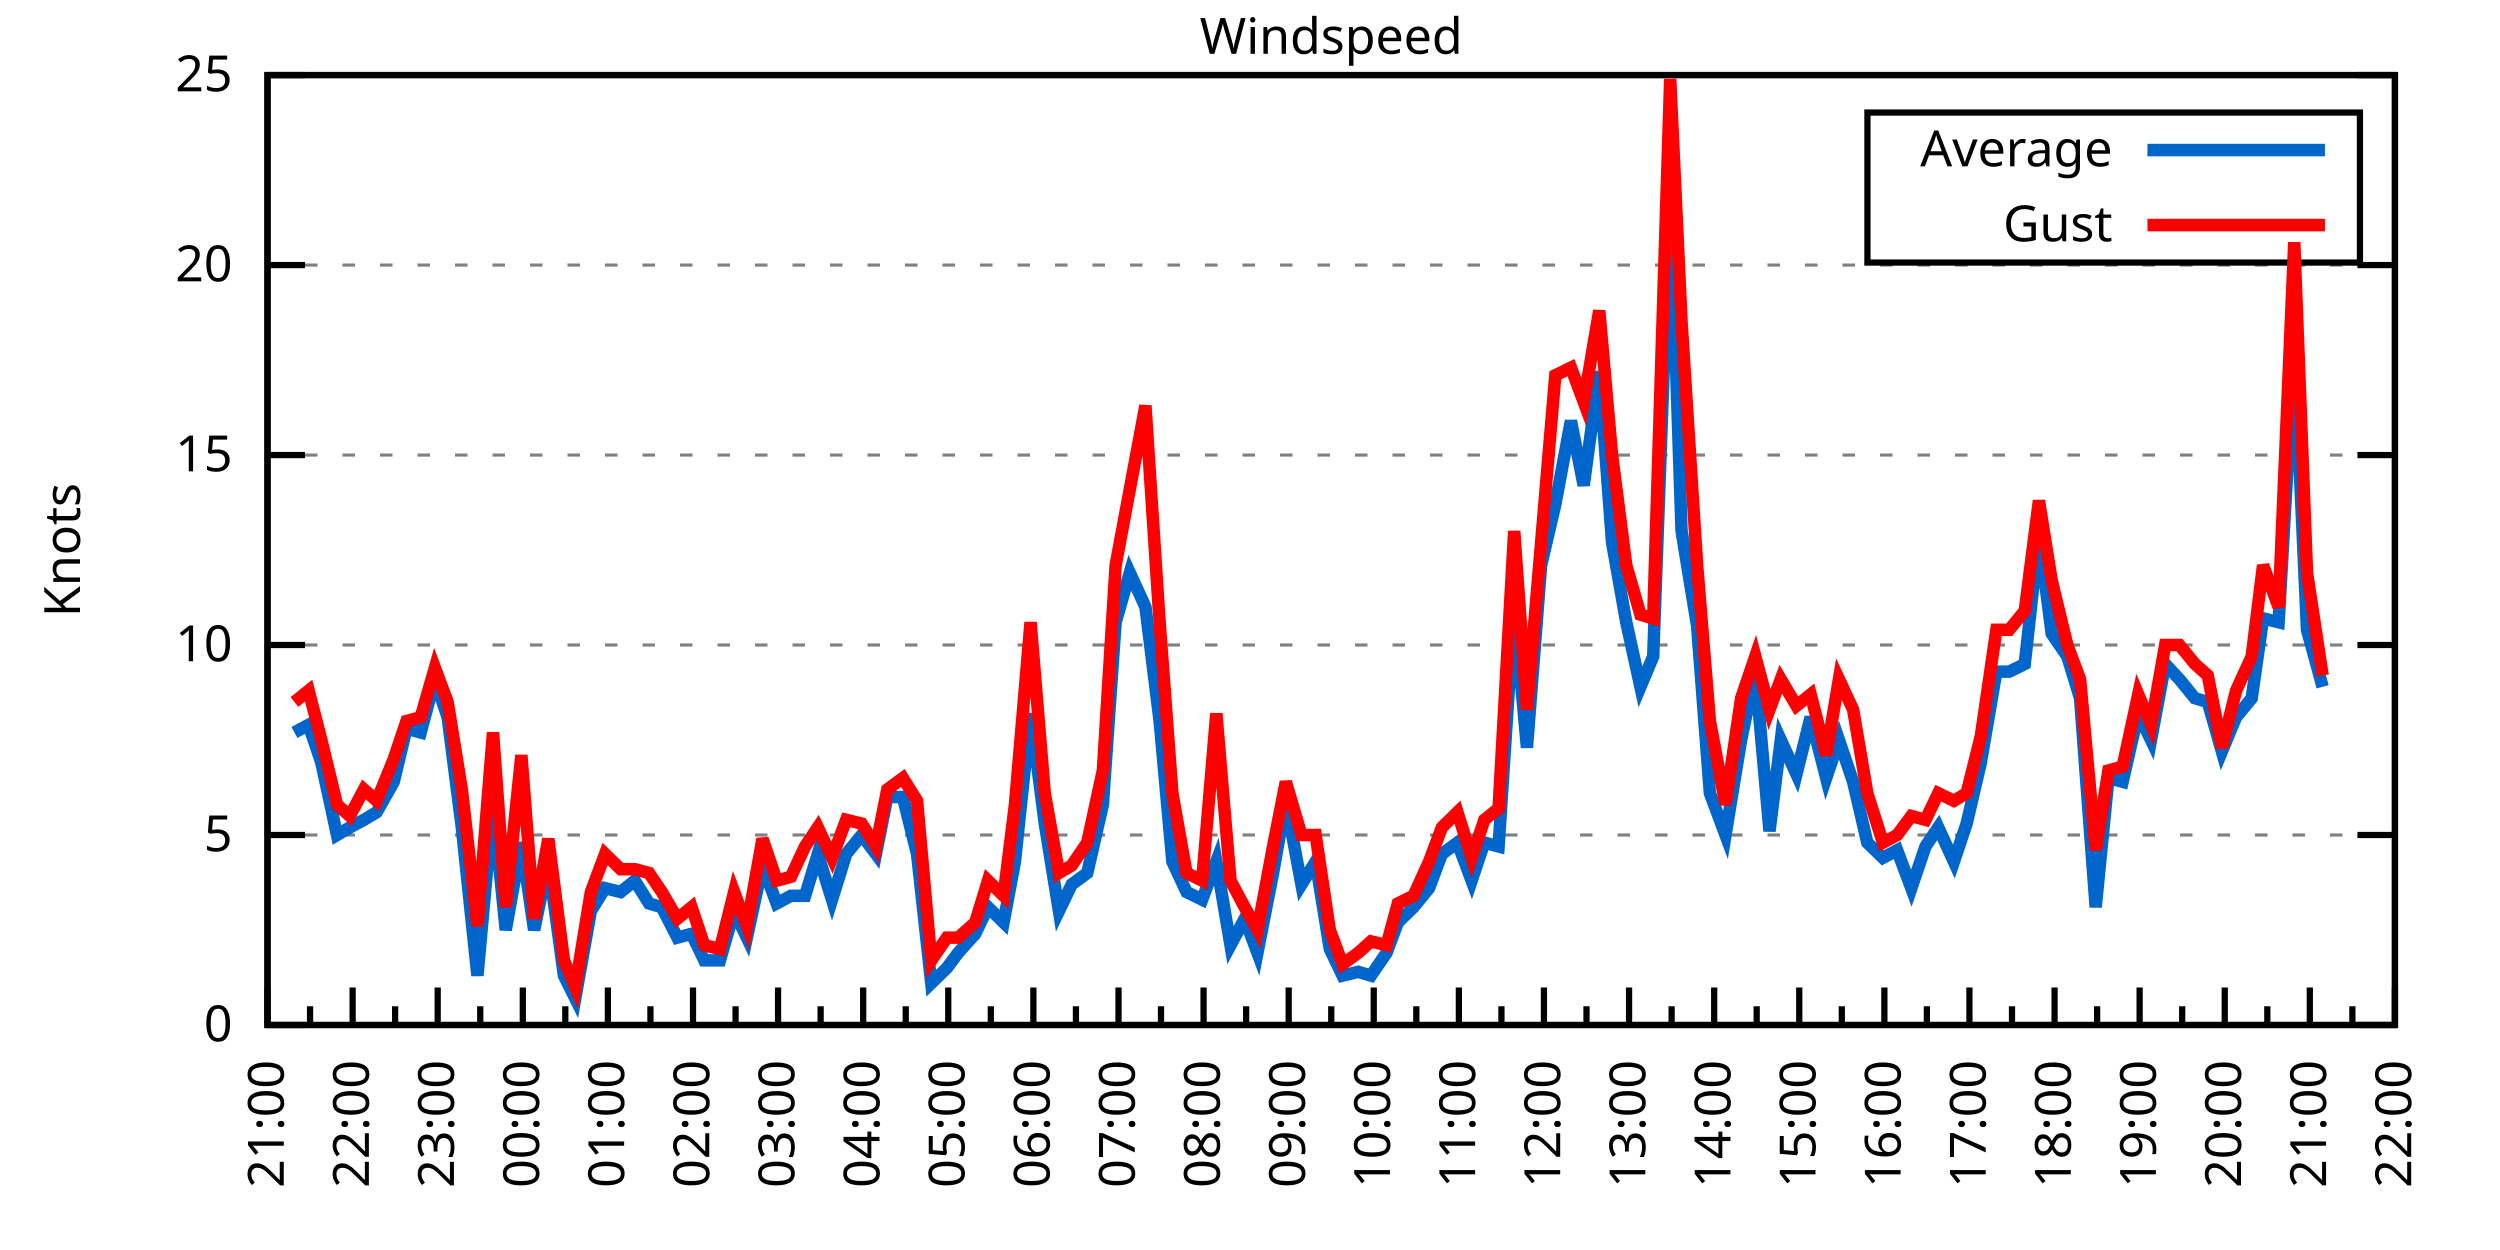
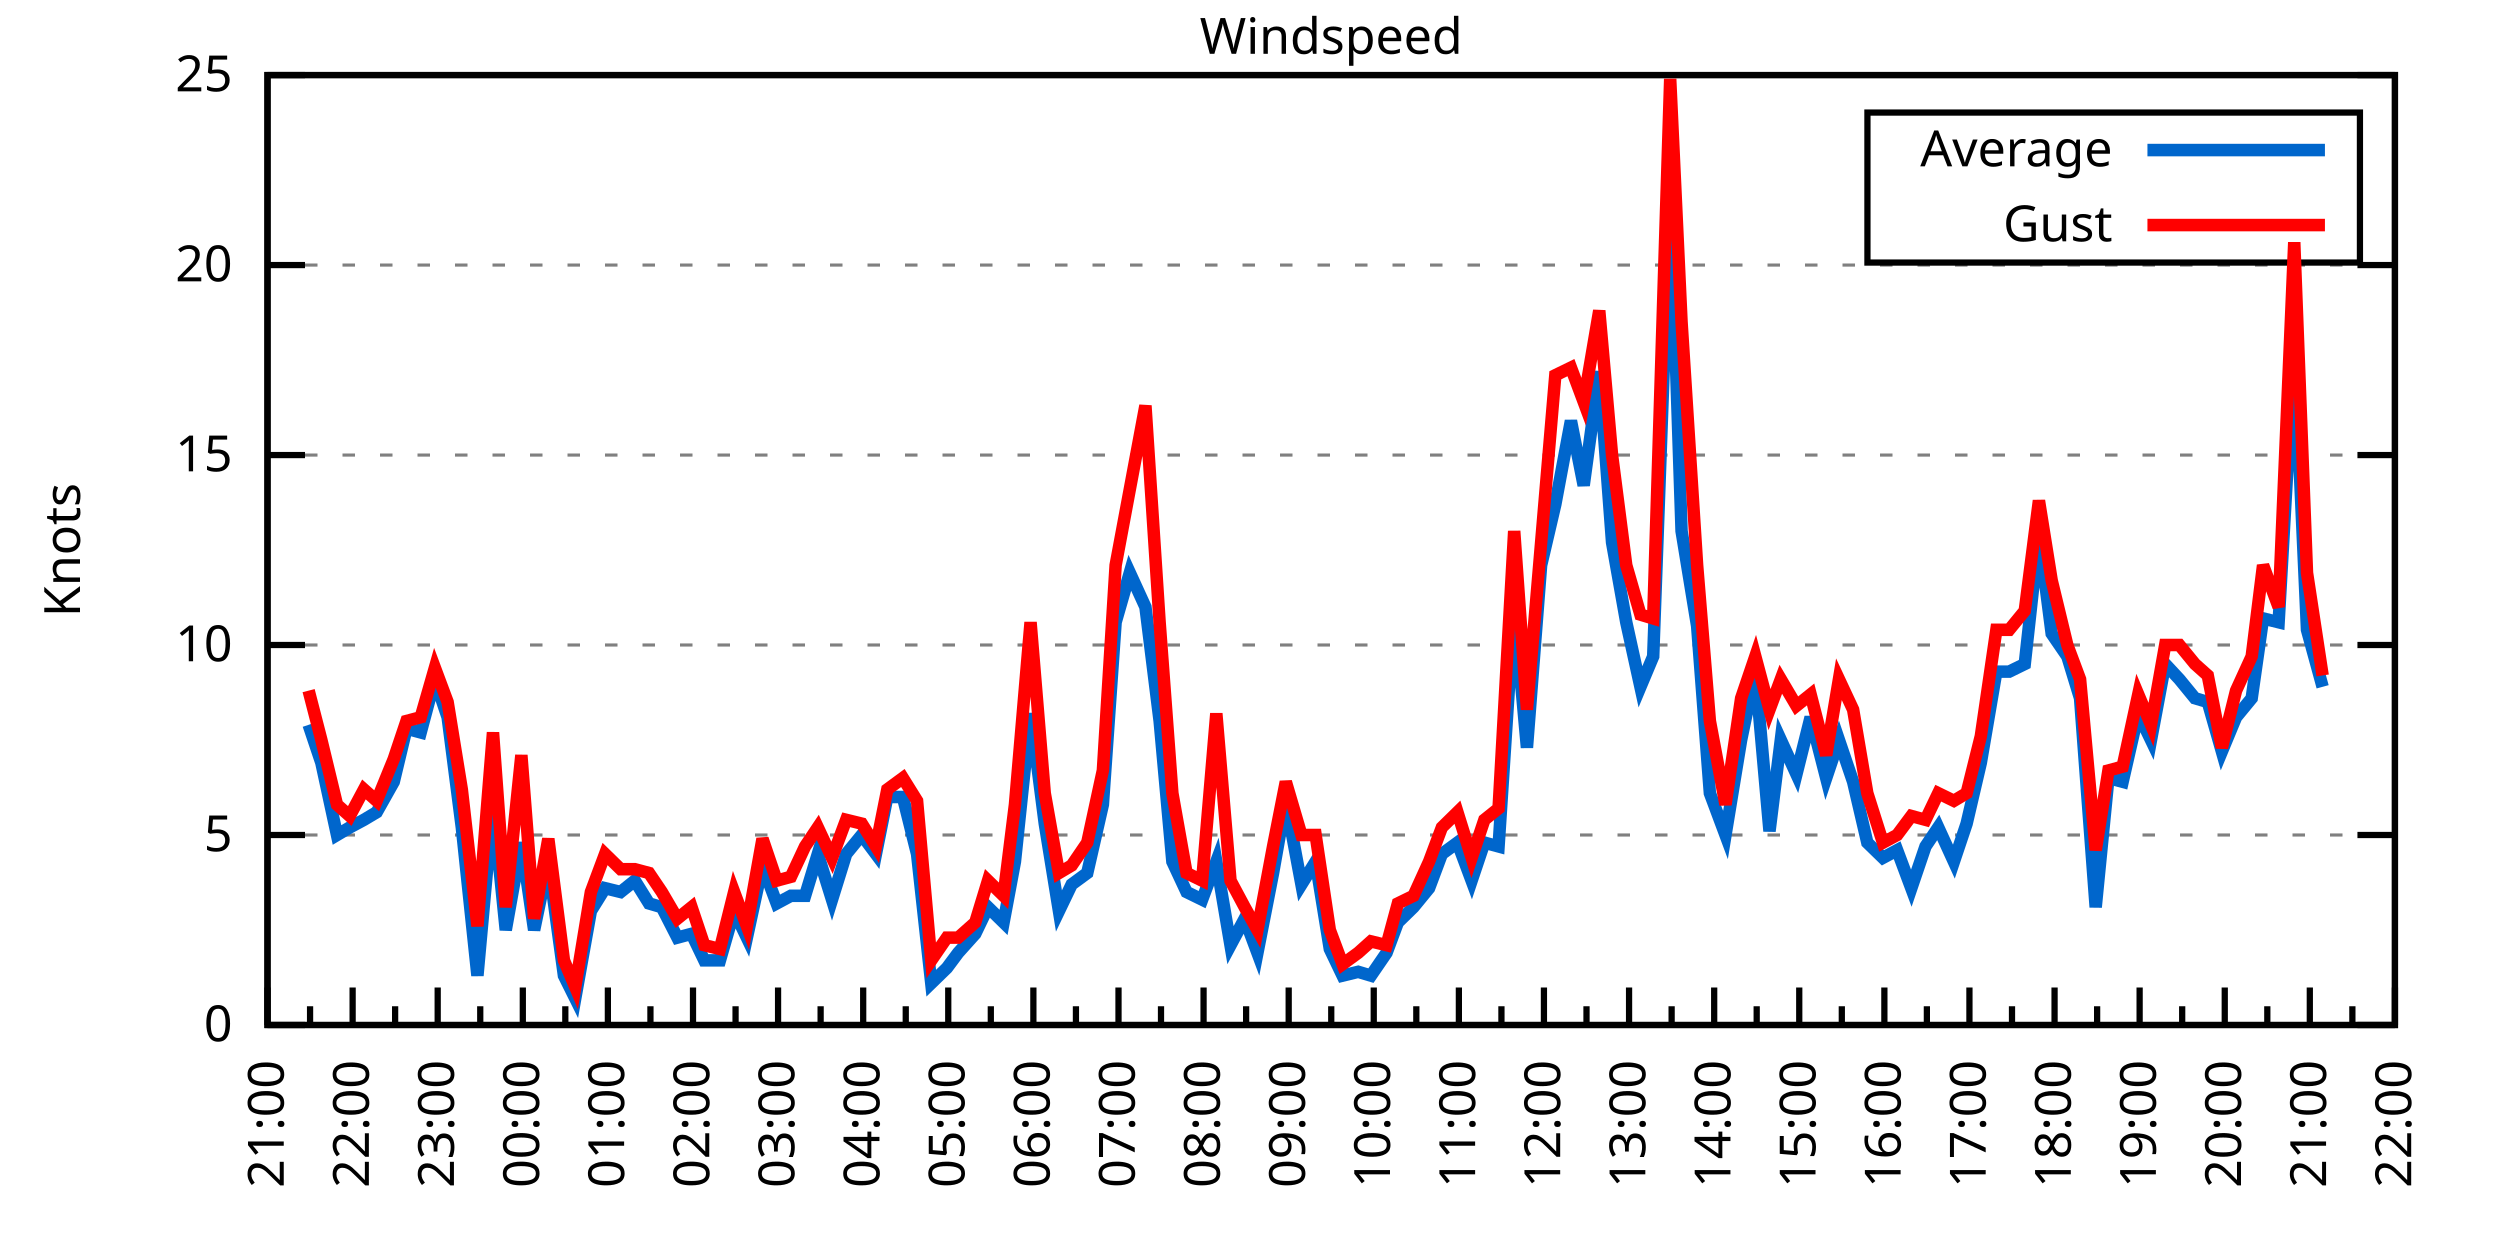
<svg xmlns="http://www.w3.org/2000/svg" xmlns:xlink="http://www.w3.org/1999/xlink" width="400" height="200" viewBox="0 0 400 200">
  <g id="gnuplot_canvas">
    <rect x="0" y="0" width="400" height="200" fill="none" />
    <defs>
      <circle id="gpDot" r="0.5" stroke-width="0.5" stroke="currentColor" />
      <path id="gpPt0" stroke-width="0.333" stroke="currentColor" d="M-1,0 h2 M0,-1 v2" />
      <path id="gpPt1" stroke-width="0.333" stroke="currentColor" d="M-1,-1 L1,1 M1,-1 L-1,1" />
      <path id="gpPt2" stroke-width="0.333" stroke="currentColor" d="M-1,0 L1,0 M0,-1 L0,1 M-1,-1 L1,1 M-1,1 L1,-1" />
      <rect id="gpPt3" stroke-width="0.333" stroke="currentColor" x="-1" y="-1" width="2" height="2" />
      <rect id="gpPt4" stroke-width="0.333" stroke="currentColor" fill="currentColor" x="-1" y="-1" width="2" height="2" />
      <circle id="gpPt5" stroke-width="0.333" stroke="currentColor" cx="0" cy="0" r="1" />
      <use xlink:href="#gpPt5" id="gpPt6" fill="currentColor" stroke="none" />
      <path id="gpPt7" stroke-width="0.333" stroke="currentColor" d="M0,-1.33 L-1.33,0.67 L1.33,0.67 z" />
      <use xlink:href="#gpPt7" id="gpPt8" fill="currentColor" stroke="none" />
      <use xlink:href="#gpPt7" id="gpPt9" stroke="currentColor" transform="rotate(180)" />
      <use xlink:href="#gpPt9" id="gpPt10" fill="currentColor" stroke="none" />
      <use xlink:href="#gpPt3" id="gpPt11" stroke="currentColor" transform="rotate(45)" />
      <use xlink:href="#gpPt11" id="gpPt12" fill="currentColor" stroke="none" />
      <path id="gpPt13" stroke-width="0.333" stroke="currentColor" d="M0,1.330 L1.265,0.411 L0.782,-1.067 L-0.782,-1.076 L-1.265,0.411 z" />
      <use xlink:href="#gpPt13" id="gpPt14" fill="currentColor" stroke="none" />
      <filter id="textbox" filterUnits="objectBoundingBox" x="0" y="0" height="1" width="1">
        <feFlood flood-color="white" flood-opacity="1" result="bgnd" />
        <feComposite in="SourceGraphic" in2="bgnd" operator="atop" />
      </filter>
      <filter id="greybox" filterUnits="objectBoundingBox" x="0" y="0" height="1" width="1">
        <feFlood flood-color="lightgrey" flood-opacity="1" result="grey" />
        <feComposite in="SourceGraphic" in2="grey" operator="atop" />
      </filter>
    </defs>
    <g fill="none" color="white" stroke="currentColor" stroke-width="1.00" stroke-linecap="butt" stroke-linejoin="miter">
</g>
    <g fill="none" color="black" stroke="currentColor" stroke-width="1.00" stroke-linecap="butt" stroke-linejoin="miter">
      <g stroke="none" shape-rendering="crispEdges">
        <polygon fill="rgb(255, 255, 255)" points="42.80,164.00 383.18,164.00 383.18,12.02 42.80,12.02 " />
      </g>
    </g>
    <g fill="none" color="black" stroke="currentColor" stroke-width="1.00" stroke-linecap="butt" stroke-linejoin="miter">
</g>
    <g fill="none" color="black" stroke="black" stroke-width="0.50" stroke-linecap="butt" stroke-linejoin="miter">
</g>
    <g fill="none" color="gray" stroke="currentColor" stroke-width="0.50" stroke-linecap="butt" stroke-linejoin="miter">
      <path stroke="gray" stroke-dasharray="2,4" class="gridline" d="M42.80,164.00 L383.19,164.00  " />
    </g>
    <g fill="none" color="gray" stroke="gray" stroke-width="1.00" stroke-linecap="butt" stroke-linejoin="miter">
</g>
    <g fill="none" color="black" stroke="currentColor" stroke-width="1.00" stroke-linecap="butt" stroke-linejoin="miter">
      <path stroke="black" d="M42.80,164.00 L48.80,164.00 M383.19,164.00 L377.19,164.00  " />
      <g transform="translate(37.20,166.60)" stroke="none" fill="black" font-family="Sans" font-size="8.00" text-anchor="end">
        <text>
          <tspan font-family="Sans"> 0</tspan>
        </text>
      </g>
    </g>
    <g fill="none" color="black" stroke="currentColor" stroke-width="1.00" stroke-linecap="butt" stroke-linejoin="miter">
</g>
    <g fill="none" color="black" stroke="black" stroke-width="0.50" stroke-linecap="butt" stroke-linejoin="miter">
</g>
    <g fill="none" color="gray" stroke="currentColor" stroke-width="0.50" stroke-linecap="butt" stroke-linejoin="miter">
      <path stroke="gray" stroke-dasharray="2,4" class="gridline" d="M42.80,133.60 L383.19,133.60  " />
    </g>
    <g fill="none" color="gray" stroke="gray" stroke-width="1.00" stroke-linecap="butt" stroke-linejoin="miter">
</g>
    <g fill="none" color="black" stroke="currentColor" stroke-width="1.00" stroke-linecap="butt" stroke-linejoin="miter">
      <path stroke="black" d="M42.80,133.60 L48.80,133.60 M383.19,133.60 L377.19,133.60  " />
      <g transform="translate(37.20,136.20)" stroke="none" fill="black" font-family="Sans" font-size="8.00" text-anchor="end">
        <text>
          <tspan font-family="Sans"> 5</tspan>
        </text>
      </g>
    </g>
    <g fill="none" color="black" stroke="currentColor" stroke-width="1.00" stroke-linecap="butt" stroke-linejoin="miter">
</g>
    <g fill="none" color="black" stroke="black" stroke-width="0.50" stroke-linecap="butt" stroke-linejoin="miter">
</g>
    <g fill="none" color="gray" stroke="currentColor" stroke-width="0.50" stroke-linecap="butt" stroke-linejoin="miter">
      <path stroke="gray" stroke-dasharray="2,4" class="gridline" d="M42.80,103.20 L383.19,103.20  " />
    </g>
    <g fill="none" color="gray" stroke="gray" stroke-width="1.00" stroke-linecap="butt" stroke-linejoin="miter">
</g>
    <g fill="none" color="black" stroke="currentColor" stroke-width="1.00" stroke-linecap="butt" stroke-linejoin="miter">
      <path stroke="black" d="M42.80,103.20 L48.80,103.20 M383.19,103.20 L377.19,103.20  " />
      <g transform="translate(37.20,105.80)" stroke="none" fill="black" font-family="Sans" font-size="8.00" text-anchor="end">
        <text>
          <tspan font-family="Sans"> 10</tspan>
        </text>
      </g>
    </g>
    <g fill="none" color="black" stroke="currentColor" stroke-width="1.00" stroke-linecap="butt" stroke-linejoin="miter">
</g>
    <g fill="none" color="black" stroke="black" stroke-width="0.50" stroke-linecap="butt" stroke-linejoin="miter">
</g>
    <g fill="none" color="gray" stroke="currentColor" stroke-width="0.50" stroke-linecap="butt" stroke-linejoin="miter">
      <path stroke="gray" stroke-dasharray="2,4" class="gridline" d="M42.80,72.81 L383.19,72.81  " />
    </g>
    <g fill="none" color="gray" stroke="gray" stroke-width="1.00" stroke-linecap="butt" stroke-linejoin="miter">
</g>
    <g fill="none" color="black" stroke="currentColor" stroke-width="1.00" stroke-linecap="butt" stroke-linejoin="miter">
      <path stroke="black" d="M42.80,72.81 L48.80,72.81 M383.19,72.81 L377.19,72.81  " />
      <g transform="translate(37.20,75.41)" stroke="none" fill="black" font-family="Sans" font-size="8.00" text-anchor="end">
        <text>
          <tspan font-family="Sans"> 15</tspan>
        </text>
      </g>
    </g>
    <g fill="none" color="black" stroke="currentColor" stroke-width="1.00" stroke-linecap="butt" stroke-linejoin="miter">
</g>
    <g fill="none" color="black" stroke="black" stroke-width="0.50" stroke-linecap="butt" stroke-linejoin="miter">
</g>
    <g fill="none" color="gray" stroke="currentColor" stroke-width="0.50" stroke-linecap="butt" stroke-linejoin="miter">
      <path stroke="gray" stroke-dasharray="2,4" class="gridline" d="M42.80,42.41 L383.19,42.41  " />
    </g>
    <g fill="none" color="gray" stroke="gray" stroke-width="1.00" stroke-linecap="butt" stroke-linejoin="miter">
</g>
    <g fill="none" color="black" stroke="currentColor" stroke-width="1.00" stroke-linecap="butt" stroke-linejoin="miter">
      <path stroke="black" d="M42.80,42.41 L48.80,42.41 M383.19,42.41 L377.19,42.41  " />
      <g transform="translate(37.20,45.01)" stroke="none" fill="black" font-family="Sans" font-size="8.00" text-anchor="end">
        <text>
          <tspan font-family="Sans"> 20</tspan>
        </text>
      </g>
    </g>
    <g fill="none" color="black" stroke="currentColor" stroke-width="1.00" stroke-linecap="butt" stroke-linejoin="miter">
</g>
    <g fill="none" color="black" stroke="black" stroke-width="0.50" stroke-linecap="butt" stroke-linejoin="miter">
</g>
    <g fill="none" color="gray" stroke="currentColor" stroke-width="0.50" stroke-linecap="butt" stroke-linejoin="miter">
      <path stroke="gray" stroke-dasharray="2,4" class="gridline" d="M42.80,12.01 L383.19,12.01  " />
    </g>
    <g fill="none" color="gray" stroke="gray" stroke-width="1.00" stroke-linecap="butt" stroke-linejoin="miter">
</g>
    <g fill="none" color="black" stroke="currentColor" stroke-width="1.00" stroke-linecap="butt" stroke-linejoin="miter">
      <path stroke="black" d="M42.80,12.01 L48.80,12.01 M383.19,12.01 L377.19,12.01  " />
      <g transform="translate(37.20,14.61)" stroke="none" fill="black" font-family="Sans" font-size="8.00" text-anchor="end">
        <text>
          <tspan font-family="Sans"> 25</tspan>
        </text>
      </g>
    </g>
    <g fill="none" color="black" stroke="currentColor" stroke-width="1.00" stroke-linecap="butt" stroke-linejoin="miter">
      <path stroke="black" d="M42.80,164.00 L42.80,158.00  " />
      <g transform="translate(45.40,169.60) rotate(270)" stroke="none" fill="black" font-family="Sans" font-size="8.00" text-anchor="end">
        <text>
          <tspan font-family="Sans">21:00</tspan>
        </text>
      </g>
    </g>
    <g fill="none" color="black" stroke="currentColor" stroke-width="1.00" stroke-linecap="butt" stroke-linejoin="miter">
      <path stroke="black" d="M49.61,164.00 L49.61,161.00 M56.42,164.00 L56.42,158.00  " />
      <g transform="translate(59.02,169.60) rotate(270)" stroke="none" fill="black" font-family="Sans" font-size="8.00" text-anchor="end">
        <text>
          <tspan font-family="Sans">22:00</tspan>
        </text>
      </g>
    </g>
    <g fill="none" color="black" stroke="currentColor" stroke-width="1.00" stroke-linecap="butt" stroke-linejoin="miter">
      <path stroke="black" d="M63.22,164.00 L63.22,161.00 M70.03,164.00 L70.03,158.00  " />
      <g transform="translate(72.63,169.60) rotate(270)" stroke="none" fill="black" font-family="Sans" font-size="8.00" text-anchor="end">
        <text>
          <tspan font-family="Sans">23:00</tspan>
        </text>
      </g>
    </g>
    <g fill="none" color="black" stroke="currentColor" stroke-width="1.00" stroke-linecap="butt" stroke-linejoin="miter">
      <path stroke="black" d="M76.84,164.00 L76.84,161.00 M83.65,164.00 L83.65,158.00  " />
      <g transform="translate(86.25,169.60) rotate(270)" stroke="none" fill="black" font-family="Sans" font-size="8.00" text-anchor="end">
        <text>
          <tspan font-family="Sans">00:00</tspan>
        </text>
      </g>
    </g>
    <g fill="none" color="black" stroke="currentColor" stroke-width="1.00" stroke-linecap="butt" stroke-linejoin="miter">
      <path stroke="black" d="M90.45,164.00 L90.45,161.00 M97.26,164.00 L97.26,158.00  " />
      <g transform="translate(99.86,169.60) rotate(270)" stroke="none" fill="black" font-family="Sans" font-size="8.00" text-anchor="end">
        <text>
          <tspan font-family="Sans">01:00</tspan>
        </text>
      </g>
    </g>
    <g fill="none" color="black" stroke="currentColor" stroke-width="1.00" stroke-linecap="butt" stroke-linejoin="miter">
      <path stroke="black" d="M104.07,164.00 L104.07,161.00 M110.88,164.00 L110.88,158.00  " />
      <g transform="translate(113.48,169.60) rotate(270)" stroke="none" fill="black" font-family="Sans" font-size="8.00" text-anchor="end">
        <text>
          <tspan font-family="Sans">02:00</tspan>
        </text>
      </g>
    </g>
    <g fill="none" color="black" stroke="currentColor" stroke-width="1.00" stroke-linecap="butt" stroke-linejoin="miter">
      <path stroke="black" d="M117.69,164.00 L117.69,161.00 M124.49,164.00 L124.49,158.00  " />
      <g transform="translate(127.09,169.60) rotate(270)" stroke="none" fill="black" font-family="Sans" font-size="8.00" text-anchor="end">
        <text>
          <tspan font-family="Sans">03:00</tspan>
        </text>
      </g>
    </g>
    <g fill="none" color="black" stroke="currentColor" stroke-width="1.00" stroke-linecap="butt" stroke-linejoin="miter">
      <path stroke="black" d="M131.30,164.00 L131.30,161.00 M138.11,164.00 L138.11,158.00  " />
      <g transform="translate(140.71,169.60) rotate(270)" stroke="none" fill="black" font-family="Sans" font-size="8.00" text-anchor="end">
        <text>
          <tspan font-family="Sans">04:00</tspan>
        </text>
      </g>
    </g>
    <g fill="none" color="black" stroke="currentColor" stroke-width="1.00" stroke-linecap="butt" stroke-linejoin="miter">
      <path stroke="black" d="M144.92,164.00 L144.92,161.00 M151.72,164.00 L151.72,158.00  " />
      <g transform="translate(154.32,169.60) rotate(270)" stroke="none" fill="black" font-family="Sans" font-size="8.00" text-anchor="end">
        <text>
          <tspan font-family="Sans">05:00</tspan>
        </text>
      </g>
    </g>
    <g fill="none" color="black" stroke="currentColor" stroke-width="1.00" stroke-linecap="butt" stroke-linejoin="miter">
      <path stroke="black" d="M158.53,164.00 L158.53,161.00 M165.34,164.00 L165.34,158.00  " />
      <g transform="translate(167.94,169.60) rotate(270)" stroke="none" fill="black" font-family="Sans" font-size="8.00" text-anchor="end">
        <text>
          <tspan font-family="Sans">06:00</tspan>
        </text>
      </g>
    </g>
    <g fill="none" color="black" stroke="currentColor" stroke-width="1.00" stroke-linecap="butt" stroke-linejoin="miter">
      <path stroke="black" d="M172.15,164.00 L172.15,161.00 M178.96,164.00 L178.96,158.00  " />
      <g transform="translate(181.56,169.60) rotate(270)" stroke="none" fill="black" font-family="Sans" font-size="8.00" text-anchor="end">
        <text>
          <tspan font-family="Sans">07:00</tspan>
        </text>
      </g>
    </g>
    <g fill="none" color="black" stroke="currentColor" stroke-width="1.00" stroke-linecap="butt" stroke-linejoin="miter">
      <path stroke="black" d="M185.76,164.00 L185.76,161.00 M192.57,164.00 L192.57,158.00  " />
      <g transform="translate(195.17,169.60) rotate(270)" stroke="none" fill="black" font-family="Sans" font-size="8.00" text-anchor="end">
        <text>
          <tspan font-family="Sans">08:00</tspan>
        </text>
      </g>
    </g>
    <g fill="none" color="black" stroke="currentColor" stroke-width="1.00" stroke-linecap="butt" stroke-linejoin="miter">
      <path stroke="black" d="M199.38,164.00 L199.38,161.00 M206.19,164.00 L206.19,158.00  " />
      <g transform="translate(208.79,169.60) rotate(270)" stroke="none" fill="black" font-family="Sans" font-size="8.00" text-anchor="end">
        <text>
          <tspan font-family="Sans">09:00</tspan>
        </text>
      </g>
    </g>
    <g fill="none" color="black" stroke="currentColor" stroke-width="1.00" stroke-linecap="butt" stroke-linejoin="miter">
      <path stroke="black" d="M213.00,164.00 L213.00,161.00 M219.80,164.00 L219.80,158.00  " />
      <g transform="translate(222.40,169.60) rotate(270)" stroke="none" fill="black" font-family="Sans" font-size="8.00" text-anchor="end">
        <text>
          <tspan font-family="Sans">10:00</tspan>
        </text>
      </g>
    </g>
    <g fill="none" color="black" stroke="currentColor" stroke-width="1.00" stroke-linecap="butt" stroke-linejoin="miter">
      <path stroke="black" d="M226.61,164.00 L226.61,161.00 M233.42,164.00 L233.42,158.00  " />
      <g transform="translate(236.02,169.60) rotate(270)" stroke="none" fill="black" font-family="Sans" font-size="8.00" text-anchor="end">
        <text>
          <tspan font-family="Sans">11:00</tspan>
        </text>
      </g>
    </g>
    <g fill="none" color="black" stroke="currentColor" stroke-width="1.00" stroke-linecap="butt" stroke-linejoin="miter">
      <path stroke="black" d="M240.23,164.00 L240.23,161.00 M247.03,164.00 L247.03,158.00  " />
      <g transform="translate(249.63,169.60) rotate(270)" stroke="none" fill="black" font-family="Sans" font-size="8.00" text-anchor="end">
        <text>
          <tspan font-family="Sans">12:00</tspan>
        </text>
      </g>
    </g>
    <g fill="none" color="black" stroke="currentColor" stroke-width="1.00" stroke-linecap="butt" stroke-linejoin="miter">
      <path stroke="black" d="M253.84,164.00 L253.84,161.00 M260.65,164.00 L260.65,158.00  " />
      <g transform="translate(263.25,169.60) rotate(270)" stroke="none" fill="black" font-family="Sans" font-size="8.00" text-anchor="end">
        <text>
          <tspan font-family="Sans">13:00</tspan>
        </text>
      </g>
    </g>
    <g fill="none" color="black" stroke="currentColor" stroke-width="1.00" stroke-linecap="butt" stroke-linejoin="miter">
      <path stroke="black" d="M267.46,164.00 L267.46,161.00 M274.27,164.00 L274.27,158.00  " />
      <g transform="translate(276.87,169.60) rotate(270)" stroke="none" fill="black" font-family="Sans" font-size="8.00" text-anchor="end">
        <text>
          <tspan font-family="Sans">14:00</tspan>
        </text>
      </g>
    </g>
    <g fill="none" color="black" stroke="currentColor" stroke-width="1.00" stroke-linecap="butt" stroke-linejoin="miter">
      <path stroke="black" d="M281.07,164.00 L281.07,161.00 M287.88,164.00 L287.88,158.00  " />
      <g transform="translate(290.48,169.60) rotate(270)" stroke="none" fill="black" font-family="Sans" font-size="8.00" text-anchor="end">
        <text>
          <tspan font-family="Sans">15:00</tspan>
        </text>
      </g>
    </g>
    <g fill="none" color="black" stroke="currentColor" stroke-width="1.00" stroke-linecap="butt" stroke-linejoin="miter">
      <path stroke="black" d="M294.69,164.00 L294.69,161.00 M301.50,164.00 L301.50,158.00  " />
      <g transform="translate(304.10,169.60) rotate(270)" stroke="none" fill="black" font-family="Sans" font-size="8.00" text-anchor="end">
        <text>
          <tspan font-family="Sans">16:00</tspan>
        </text>
      </g>
    </g>
    <g fill="none" color="black" stroke="currentColor" stroke-width="1.00" stroke-linecap="butt" stroke-linejoin="miter">
      <path stroke="black" d="M308.30,164.00 L308.30,161.00 M315.11,164.00 L315.11,158.00  " />
      <g transform="translate(317.71,169.60) rotate(270)" stroke="none" fill="black" font-family="Sans" font-size="8.00" text-anchor="end">
        <text>
          <tspan font-family="Sans">17:00</tspan>
        </text>
      </g>
    </g>
    <g fill="none" color="black" stroke="currentColor" stroke-width="1.00" stroke-linecap="butt" stroke-linejoin="miter">
      <path stroke="black" d="M321.92,164.00 L321.92,161.00 M328.73,164.00 L328.73,158.00  " />
      <g transform="translate(331.33,169.60) rotate(270)" stroke="none" fill="black" font-family="Sans" font-size="8.00" text-anchor="end">
        <text>
          <tspan font-family="Sans">18:00</tspan>
        </text>
      </g>
    </g>
    <g fill="none" color="black" stroke="currentColor" stroke-width="1.00" stroke-linecap="butt" stroke-linejoin="miter">
      <path stroke="black" d="M335.54,164.00 L335.54,161.00 M342.34,164.00 L342.34,158.00  " />
      <g transform="translate(344.94,169.60) rotate(270)" stroke="none" fill="black" font-family="Sans" font-size="8.00" text-anchor="end">
        <text>
          <tspan font-family="Sans">19:00</tspan>
        </text>
      </g>
    </g>
    <g fill="none" color="black" stroke="currentColor" stroke-width="1.00" stroke-linecap="butt" stroke-linejoin="miter">
      <path stroke="black" d="M349.15,164.00 L349.15,161.00 M355.96,164.00 L355.96,158.00  " />
      <g transform="translate(358.56,169.60) rotate(270)" stroke="none" fill="black" font-family="Sans" font-size="8.00" text-anchor="end">
        <text>
          <tspan font-family="Sans">20:00</tspan>
        </text>
      </g>
    </g>
    <g fill="none" color="black" stroke="currentColor" stroke-width="1.00" stroke-linecap="butt" stroke-linejoin="miter">
      <path stroke="black" d="M362.77,164.00 L362.77,161.00 M369.57,164.00 L369.57,158.00  " />
      <g transform="translate(372.17,169.60) rotate(270)" stroke="none" fill="black" font-family="Sans" font-size="8.00" text-anchor="end">
        <text>
          <tspan font-family="Sans">21:00</tspan>
        </text>
      </g>
    </g>
    <g fill="none" color="black" stroke="currentColor" stroke-width="1.00" stroke-linecap="butt" stroke-linejoin="miter">
      <path stroke="black" d="M376.38,164.00 L376.38,161.00 M383.19,164.00 L383.19,158.00  " />
      <g transform="translate(385.79,169.60) rotate(270)" stroke="none" fill="black" font-family="Sans" font-size="8.00" text-anchor="end">
        <text>
          <tspan font-family="Sans">22:00</tspan>
        </text>
      </g>
    </g>
    <g fill="none" color="black" stroke="currentColor" stroke-width="1.00" stroke-linecap="butt" stroke-linejoin="miter">
</g>
    <g fill="none" color="black" stroke="currentColor" stroke-width="1.00" stroke-linecap="butt" stroke-linejoin="miter">
      <path stroke="black" d="M42.80,12.01 L42.80,164.00 L383.19,164.00 L383.19,12.01 L42.80,12.01 Z  " />
    </g>
    <g fill="none" color="black" stroke="currentColor" stroke-width="1.00" stroke-linecap="butt" stroke-linejoin="miter">
      <g transform="translate(12.80,88.01) rotate(270)" stroke="none" fill="black" font-family="Sans" font-size="8.00" text-anchor="middle">
        <text>
          <tspan font-family="Sans">Knots</tspan>
        </text>
      </g>
    </g>
    <g fill="none" color="black" stroke="currentColor" stroke-width="1.00" stroke-linecap="butt" stroke-linejoin="miter">
</g>
    <g fill="none" color="black" stroke="currentColor" stroke-width="1.00" stroke-linecap="butt" stroke-linejoin="miter">
      <path stroke="black" d="M298.79,42.01 L298.79,18.01 L377.59,18.01 L377.59,42.01 L298.79,42.01 Z  " />
    </g>
    <g id="Windspeed_plot_1">
      <g fill="none" color="white" stroke="black" stroke-width="2.00" stroke-linecap="butt" stroke-linejoin="miter">
</g>
      <g fill="none" color="black" stroke="currentColor" stroke-width="2.00" stroke-linecap="butt" stroke-linejoin="miter">
        <g transform="translate(337.99,26.61)" stroke="none" fill="black" font-family="Sans" font-size="8.00" text-anchor="end">
          <text>
            <tspan font-family="Sans">Average</tspan>
          </text>
        </g>
      </g>
      <g fill="none" color="black" stroke="currentColor" stroke-width="2.00" stroke-linecap="butt" stroke-linejoin="miter">
-         <path stroke="rgb(  0, 102, 204)" d="M343.59,24.01 L371.99,24.01 M47.11,117.19 L49.38,115.97 L51.42,122.05 L53.92,133.60 L55.96,132.39 L58.23,131.17   L60.27,129.95 L63.00,125.09 L65.04,116.58 L67.31,117.19 L69.58,108.68 L71.62,114.76 L73.89,132.39 L76.39,156.10   L78.88,128.74 L80.92,148.80 L83.42,134.82 L85.46,148.80 L87.73,137.86 L90.23,156.10 L92.04,159.74 L94.54,145.76   L96.81,142.11 L99.30,142.72 L101.57,140.90 L103.84,144.55 L105.89,145.15 L108.38,150.02 L110.65,149.41 L112.69,153.66   L115.19,153.66 L117.46,145.76 L119.50,150.02 L122.00,138.47 L124.27,144.55 L126.54,143.33 L128.81,143.33 L130.85,136.64   L133.12,143.94 L135.39,136.64 L137.88,133.60 L140.15,136.64 L141.97,127.52 L144.46,127.52 L146.73,136.64 L149.00,157.31   L151.50,154.88 L153.31,152.45 L156.04,149.41 L158.08,145.15 L160.57,147.59 L162.39,137.86 L164.89,114.15 L167.16,131.78   L169.43,145.76 L171.47,141.51 L173.96,139.68 L176.46,128.74 L178.50,99.56 L180.77,91.65 L183.27,97.12 L185.54,115.36   L187.58,137.86 L189.85,142.72 L192.34,143.94 L194.61,137.86 L196.88,151.23 L199.15,146.98 L201.19,152.45 L203.69,139.68   L205.73,128.13 L208.23,141.51 L210.50,137.86 L212.77,151.84 L214.81,156.10 L217.31,155.49 L219.35,156.10 L221.85,152.45   L223.66,147.59 L226.16,145.15 L228.65,142.11 L230.70,136.64 L233.19,134.82 L235.46,140.90 L237.50,134.82 L239.77,135.43   L242.27,97.12 L244.31,119.62 L246.58,90.44 L248.85,80.71 L251.35,67.33 L253.39,77.67 L255.88,59.43 L257.93,86.79   L260.20,99.56 L262.47,109.89 L264.51,105.03 L267.23,30.86 L269.05,84.97 L271.54,100.16 L273.58,126.91 L276.08,133.60   L278.58,118.40 L280.85,107.46 L283.12,132.99 L284.93,118.40 L287.43,123.87 L289.70,114.76 L292.19,124.48 L294.23,118.40   L296.50,125.09 L298.77,134.82 L301.27,137.25 L303.54,136.03 L305.81,142.11 L308.08,135.43 L310.12,132.39 L312.62,137.86   L314.66,131.78 L316.93,122.05 L319.42,107.46 L321.47,107.46 L323.96,106.24 L326.23,85.57 L328.27,101.38 L330.77,105.03   L332.81,111.72 L335.31,145.15 L337.35,124.48 L339.62,125.09 L342.12,114.15 L344.16,118.40 L346.43,106.24 L348.70,108.68   L351.19,111.72 L353.24,112.32 L355.50,120.23 L357.77,114.76 L360.27,111.72 L362.09,98.95 L364.58,99.56 L367.08,55.78   L369.12,100.77 L371.62,109.89  " />
+         <path stroke="rgb(  0, 102, 204)" d="M343.59,24.01 L371.99,24.01 M49.38,115.97 L51.42,122.05 L53.92,133.60 L55.96,132.39 L58.23,131.17 L60.27,129.95   L63.00,125.09 L65.04,116.58 L67.31,117.19 L69.58,108.68 L71.62,114.76 L73.89,132.39 L76.39,156.10 L78.88,128.74   L80.92,148.80 L83.42,134.82 L85.46,148.80 L87.73,137.86 L90.23,156.10 L92.04,159.74 L94.54,145.76 L96.81,142.11   L99.30,142.72 L101.57,140.90 L103.84,144.55 L105.89,145.15 L108.38,150.02 L110.65,149.41 L112.69,153.66 L115.19,153.66   L117.46,145.76 L119.50,150.02 L122.00,138.47 L124.27,144.55 L126.54,143.33 L128.81,143.33 L130.85,136.64 L133.12,143.94   L135.39,136.64 L137.88,133.60 L140.15,136.64 L141.97,127.52 L144.46,127.52 L146.73,136.64 L149.00,157.31 L151.50,154.88   L153.31,152.45 L156.04,149.41 L158.08,145.15 L160.57,147.59 L162.39,137.86 L164.89,114.15 L167.16,131.78 L169.43,145.76   L171.47,141.51 L173.96,139.68 L176.46,128.74 L178.50,99.56 L180.77,91.65 L183.27,97.12 L185.54,115.36 L187.58,137.86   L189.85,142.72 L192.34,143.94 L194.61,137.86 L196.88,151.23 L199.15,146.98 L201.19,152.45 L203.69,139.68 L205.73,128.13   L208.23,141.51 L210.50,137.86 L212.77,151.84 L214.81,156.10 L217.31,155.49 L219.35,156.10 L221.85,152.45 L223.66,147.59   L226.16,145.15 L228.65,142.11 L230.70,136.64 L233.19,134.82 L235.46,140.90 L237.50,134.82 L239.77,135.43 L242.27,97.12   L244.31,119.62 L246.58,90.44 L248.85,80.71 L251.35,67.33 L253.39,77.67 L255.88,59.43 L257.93,86.79 L260.20,99.56   L262.47,109.89 L264.51,105.03 L267.23,30.86 L269.05,84.97 L271.54,100.16 L273.58,126.91 L276.08,133.60 L278.58,118.40   L280.85,107.46 L283.12,132.99 L284.93,118.40 L287.43,123.87 L289.70,114.76 L292.19,124.48 L294.23,118.40 L296.50,125.09   L298.77,134.82 L301.27,137.25 L303.54,136.03 L305.81,142.11 L308.08,135.43 L310.12,132.39 L312.62,137.86 L314.66,131.78   L316.93,122.05 L319.42,107.46 L321.47,107.46 L323.96,106.24 L326.23,85.57 L328.27,101.38 L330.77,105.03 L332.81,111.72   L335.31,145.15 L337.35,124.48 L339.62,125.09 L342.12,114.15 L344.16,118.40 L346.43,106.24 L348.70,108.68 L351.19,111.72   L353.24,112.32 L355.50,120.23 L357.77,114.76 L360.27,111.72 L362.09,98.95 L364.58,99.56 L367.08,55.78 L369.12,100.77   L371.62,109.89  " />
      </g>
    </g>
    <g id="Windspeed_plot_2">
      <g fill="none" color="black" stroke="currentColor" stroke-width="2.00" stroke-linecap="butt" stroke-linejoin="miter">
        <g transform="translate(337.99,38.61)" stroke="none" fill="black" font-family="Sans" font-size="8.00" text-anchor="end">
          <text>
            <tspan font-family="Sans">Gust</tspan>
          </text>
        </g>
      </g>
      <g fill="none" color="black" stroke="currentColor" stroke-width="2.00" stroke-linecap="butt" stroke-linejoin="miter">
-         <path stroke="rgb(255,   0,   0)" d="M343.59,36.01 L371.99,36.01 M47.11,112.32 L49.38,110.50 L51.42,118.40 L53.92,128.74 L55.96,130.56 L58.23,126.31   L60.27,128.13 L63.00,121.44 L65.04,115.36 L67.31,114.76 L69.58,106.85 L71.62,112.32 L73.89,126.31 L76.39,148.19   L78.88,117.19 L80.92,145.15 L83.42,120.83 L85.46,146.98 L87.73,134.21 L90.23,153.66 L92.04,157.92 L94.54,142.72   L96.81,136.64 L99.30,139.07 L101.57,139.07 L103.84,139.68 L105.89,142.72 L108.38,146.98 L110.65,145.15 L112.69,151.23   L115.19,151.84 L117.46,142.72 L119.50,148.19 L122.00,134.21 L124.27,140.90 L126.54,140.29 L128.81,135.43 L130.85,132.39   L133.12,137.25 L135.39,131.17 L137.88,131.78 L140.15,135.43 L141.97,126.31 L144.46,124.48 L146.73,128.13 L149.00,153.66   L151.50,150.02 L153.31,150.02 L156.04,147.59 L158.08,140.90 L160.57,143.33 L162.39,128.74 L164.89,99.56 L167.16,126.91   L169.43,139.68 L171.47,138.47 L173.96,134.82 L176.46,123.27 L178.50,90.44 L180.77,78.28 L183.27,64.90 L185.54,99.56   L187.58,126.91 L189.85,139.68 L192.34,140.90 L194.61,114.15 L196.88,140.90 L199.15,145.15 L201.19,148.80 L203.69,135.43   L205.73,125.09 L208.23,133.60 L210.50,133.60 L212.77,148.80 L214.81,154.27 L217.31,152.45 L219.35,150.62 L221.85,151.23   L223.66,144.55 L226.16,143.33 L228.65,137.86 L230.70,132.39 L233.19,129.95 L235.46,137.25 L237.50,131.17 L239.77,129.35   L242.27,84.97 L244.31,113.54 L246.58,86.79 L248.85,60.04 L251.35,58.82 L253.39,64.29 L255.88,49.70 L257.93,72.81   L260.20,90.44 L262.47,98.34 L264.51,98.95 L267.23,12.62 L269.05,51.53 L271.54,90.44 L273.58,115.36 L276.08,128.74   L278.58,111.72 L280.85,105.03 L283.12,113.54 L284.93,108.68 L287.43,112.93 L289.70,111.11 L292.19,120.83 L294.23,108.68   L296.50,113.54 L298.77,126.91 L301.27,134.82 L303.54,133.60 L305.81,130.56 L308.08,131.17 L310.12,126.91 L312.62,128.13   L314.66,126.91 L316.93,117.80 L319.42,100.77 L321.47,100.77 L323.96,97.73 L326.23,80.10 L328.27,92.87 L330.77,103.20   L332.81,108.68 L335.31,136.03 L337.35,123.27 L339.62,122.66 L342.12,111.11 L344.16,115.97 L346.43,103.20 L348.70,103.20   L351.19,106.24 L353.24,108.07 L355.50,119.62 L357.77,110.50 L360.27,105.03 L362.09,90.44 L364.58,97.12 L367.08,38.76   L369.12,91.65 L371.62,108.07  " />
+         <path stroke="rgb(255,   0,   0)" d="M343.59,36.01 L371.99,36.01 M49.38,110.50 L51.42,118.40 L53.92,128.74 L55.96,130.56 L58.23,126.31 L60.27,128.13   L63.00,121.44 L65.04,115.36 L67.31,114.76 L69.58,106.85 L71.62,112.32 L73.89,126.31 L76.39,148.19 L78.88,117.19   L80.92,145.15 L83.42,120.83 L85.46,146.98 L87.73,134.21 L90.23,153.66 L92.04,157.92 L94.54,142.72 L96.81,136.64   L99.30,139.07 L101.57,139.07 L103.84,139.68 L105.89,142.72 L108.38,146.98 L110.65,145.15 L112.69,151.23 L115.19,151.84   L117.46,142.72 L119.50,148.19 L122.00,134.21 L124.27,140.90 L126.54,140.29 L128.81,135.43 L130.85,132.39 L133.12,137.25   L135.39,131.17 L137.88,131.78 L140.15,135.43 L141.97,126.31 L144.46,124.48 L146.73,128.13 L149.00,153.66 L151.50,150.02   L153.31,150.02 L156.04,147.59 L158.08,140.90 L160.57,143.33 L162.39,128.74 L164.89,99.56 L167.16,126.91 L169.43,139.68   L171.47,138.47 L173.96,134.82 L176.46,123.27 L178.50,90.44 L180.77,78.28 L183.27,64.90 L185.54,99.56 L187.58,126.91   L189.85,139.68 L192.34,140.90 L194.61,114.15 L196.88,140.90 L199.15,145.15 L201.19,148.80 L203.69,135.43 L205.73,125.09   L208.23,133.60 L210.50,133.60 L212.77,148.80 L214.81,154.27 L217.31,152.45 L219.35,150.62 L221.85,151.23 L223.66,144.55   L226.16,143.33 L228.65,137.86 L230.70,132.39 L233.19,129.95 L235.46,137.25 L237.50,131.17 L239.77,129.35 L242.27,84.97   L244.31,113.54 L246.58,86.79 L248.85,60.04 L251.35,58.82 L253.39,64.29 L255.88,49.70 L257.93,72.81 L260.20,90.44   L262.47,98.34 L264.51,98.95 L267.23,12.62 L269.05,51.53 L271.54,90.44 L273.58,115.36 L276.08,128.74 L278.58,111.72   L280.85,105.03 L283.12,113.54 L284.93,108.68 L287.43,112.93 L289.70,111.11 L292.19,120.83 L294.23,108.68 L296.50,113.54   L298.77,126.91 L301.27,134.82 L303.54,133.60 L305.81,130.56 L308.08,131.17 L310.12,126.91 L312.62,128.13 L314.66,126.91   L316.93,117.80 L319.42,100.77 L321.47,100.77 L323.96,97.73 L326.23,80.10 L328.27,92.87 L330.77,103.20 L332.81,108.68   L335.31,136.03 L337.35,123.27 L339.62,122.66 L342.12,111.11 L344.16,115.97 L346.43,103.20 L348.70,103.20 L351.19,106.24   L353.24,108.07 L355.50,119.62 L357.77,110.50 L360.27,105.03 L362.09,90.44 L364.58,97.12 L367.08,38.76 L369.12,91.65   L371.62,108.07  " />
      </g>
    </g>
    <g fill="none" color="black" stroke="currentColor" stroke-width="2.00" stroke-linecap="butt" stroke-linejoin="miter">
</g>
    <g fill="none" color="black" stroke="black" stroke-width="1.00" stroke-linecap="butt" stroke-linejoin="miter">
</g>
    <g fill="none" color="black" stroke="currentColor" stroke-width="1.00" stroke-linecap="butt" stroke-linejoin="miter">
      <path stroke="black" d="M42.80,12.01 L42.80,164.00 L383.19,164.00 L383.19,12.01 L42.80,12.01 Z  " />
    </g>
    <g fill="none" color="black" stroke="currentColor" stroke-width="1.00" stroke-linecap="butt" stroke-linejoin="miter">
      <g transform="translate(212.99,8.61)" stroke="none" fill="black" font-family="Sans" font-size="8.00" text-anchor="middle">
        <text>
          <tspan font-family="Sans">Windspeed</tspan>
        </text>
      </g>
    </g>
    <g fill="none" color="black" stroke="currentColor" stroke-width="1.00" stroke-linecap="butt" stroke-linejoin="miter">
</g>
  </g>
</svg>
